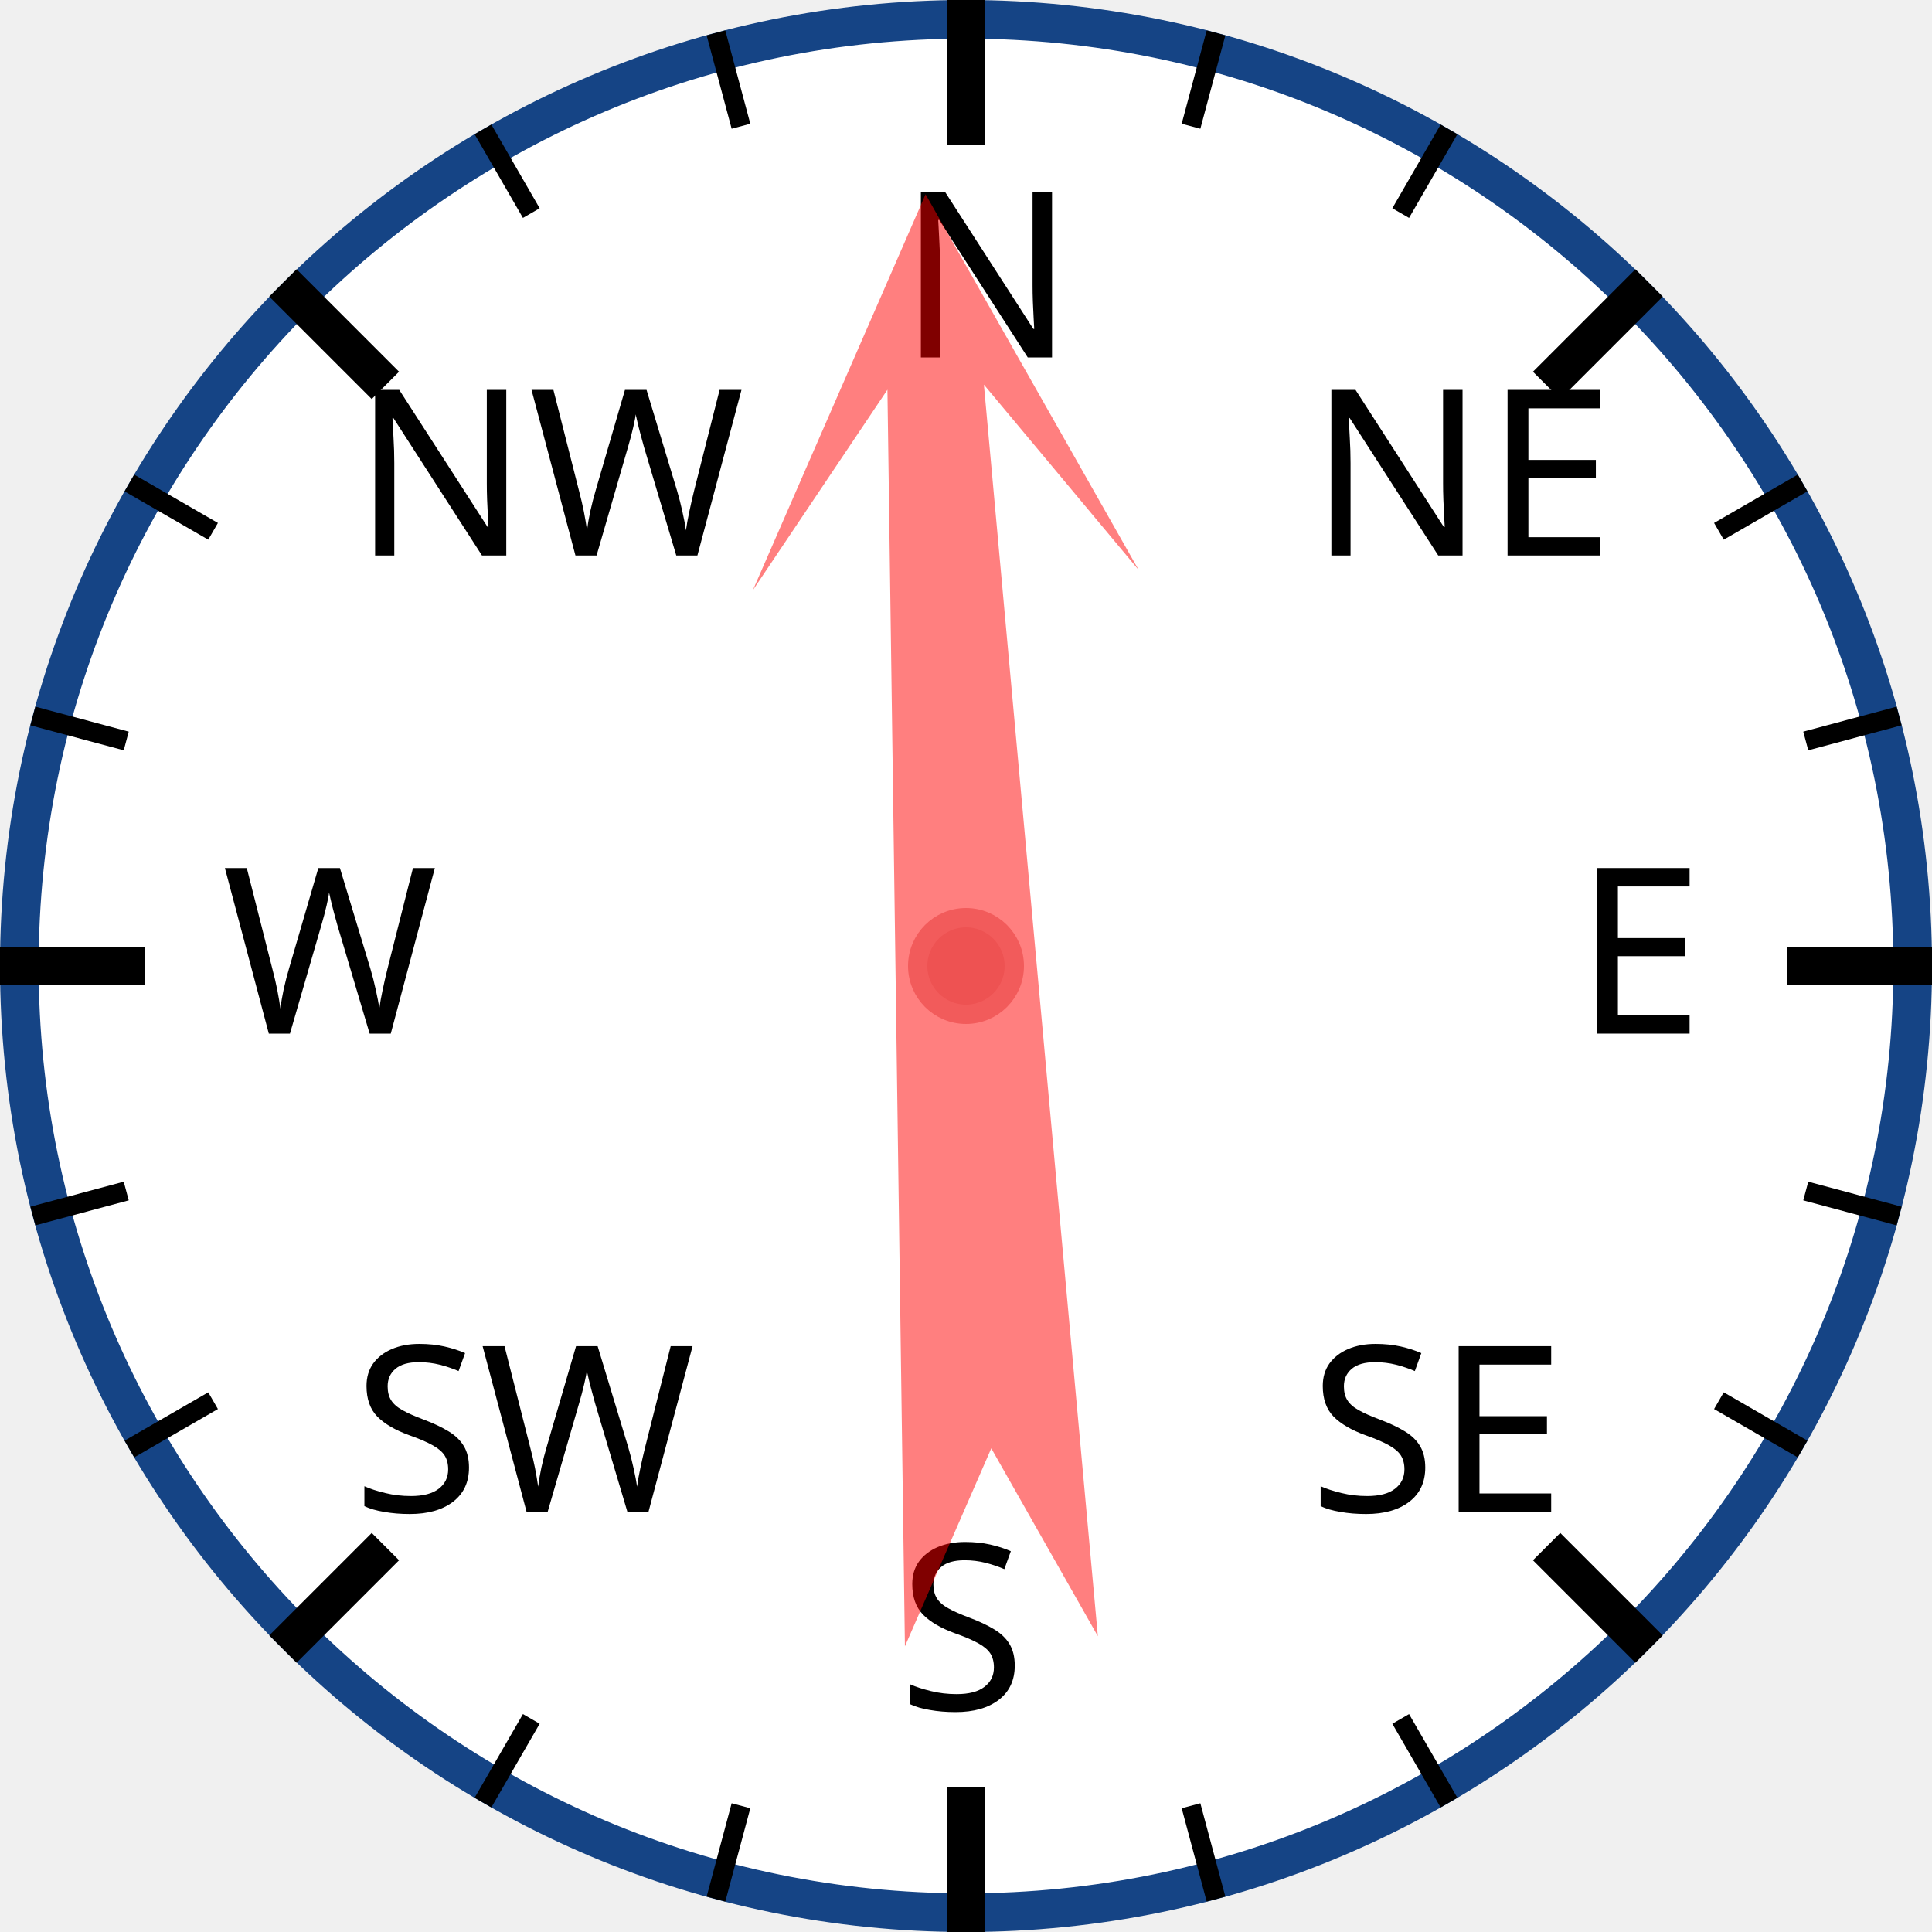
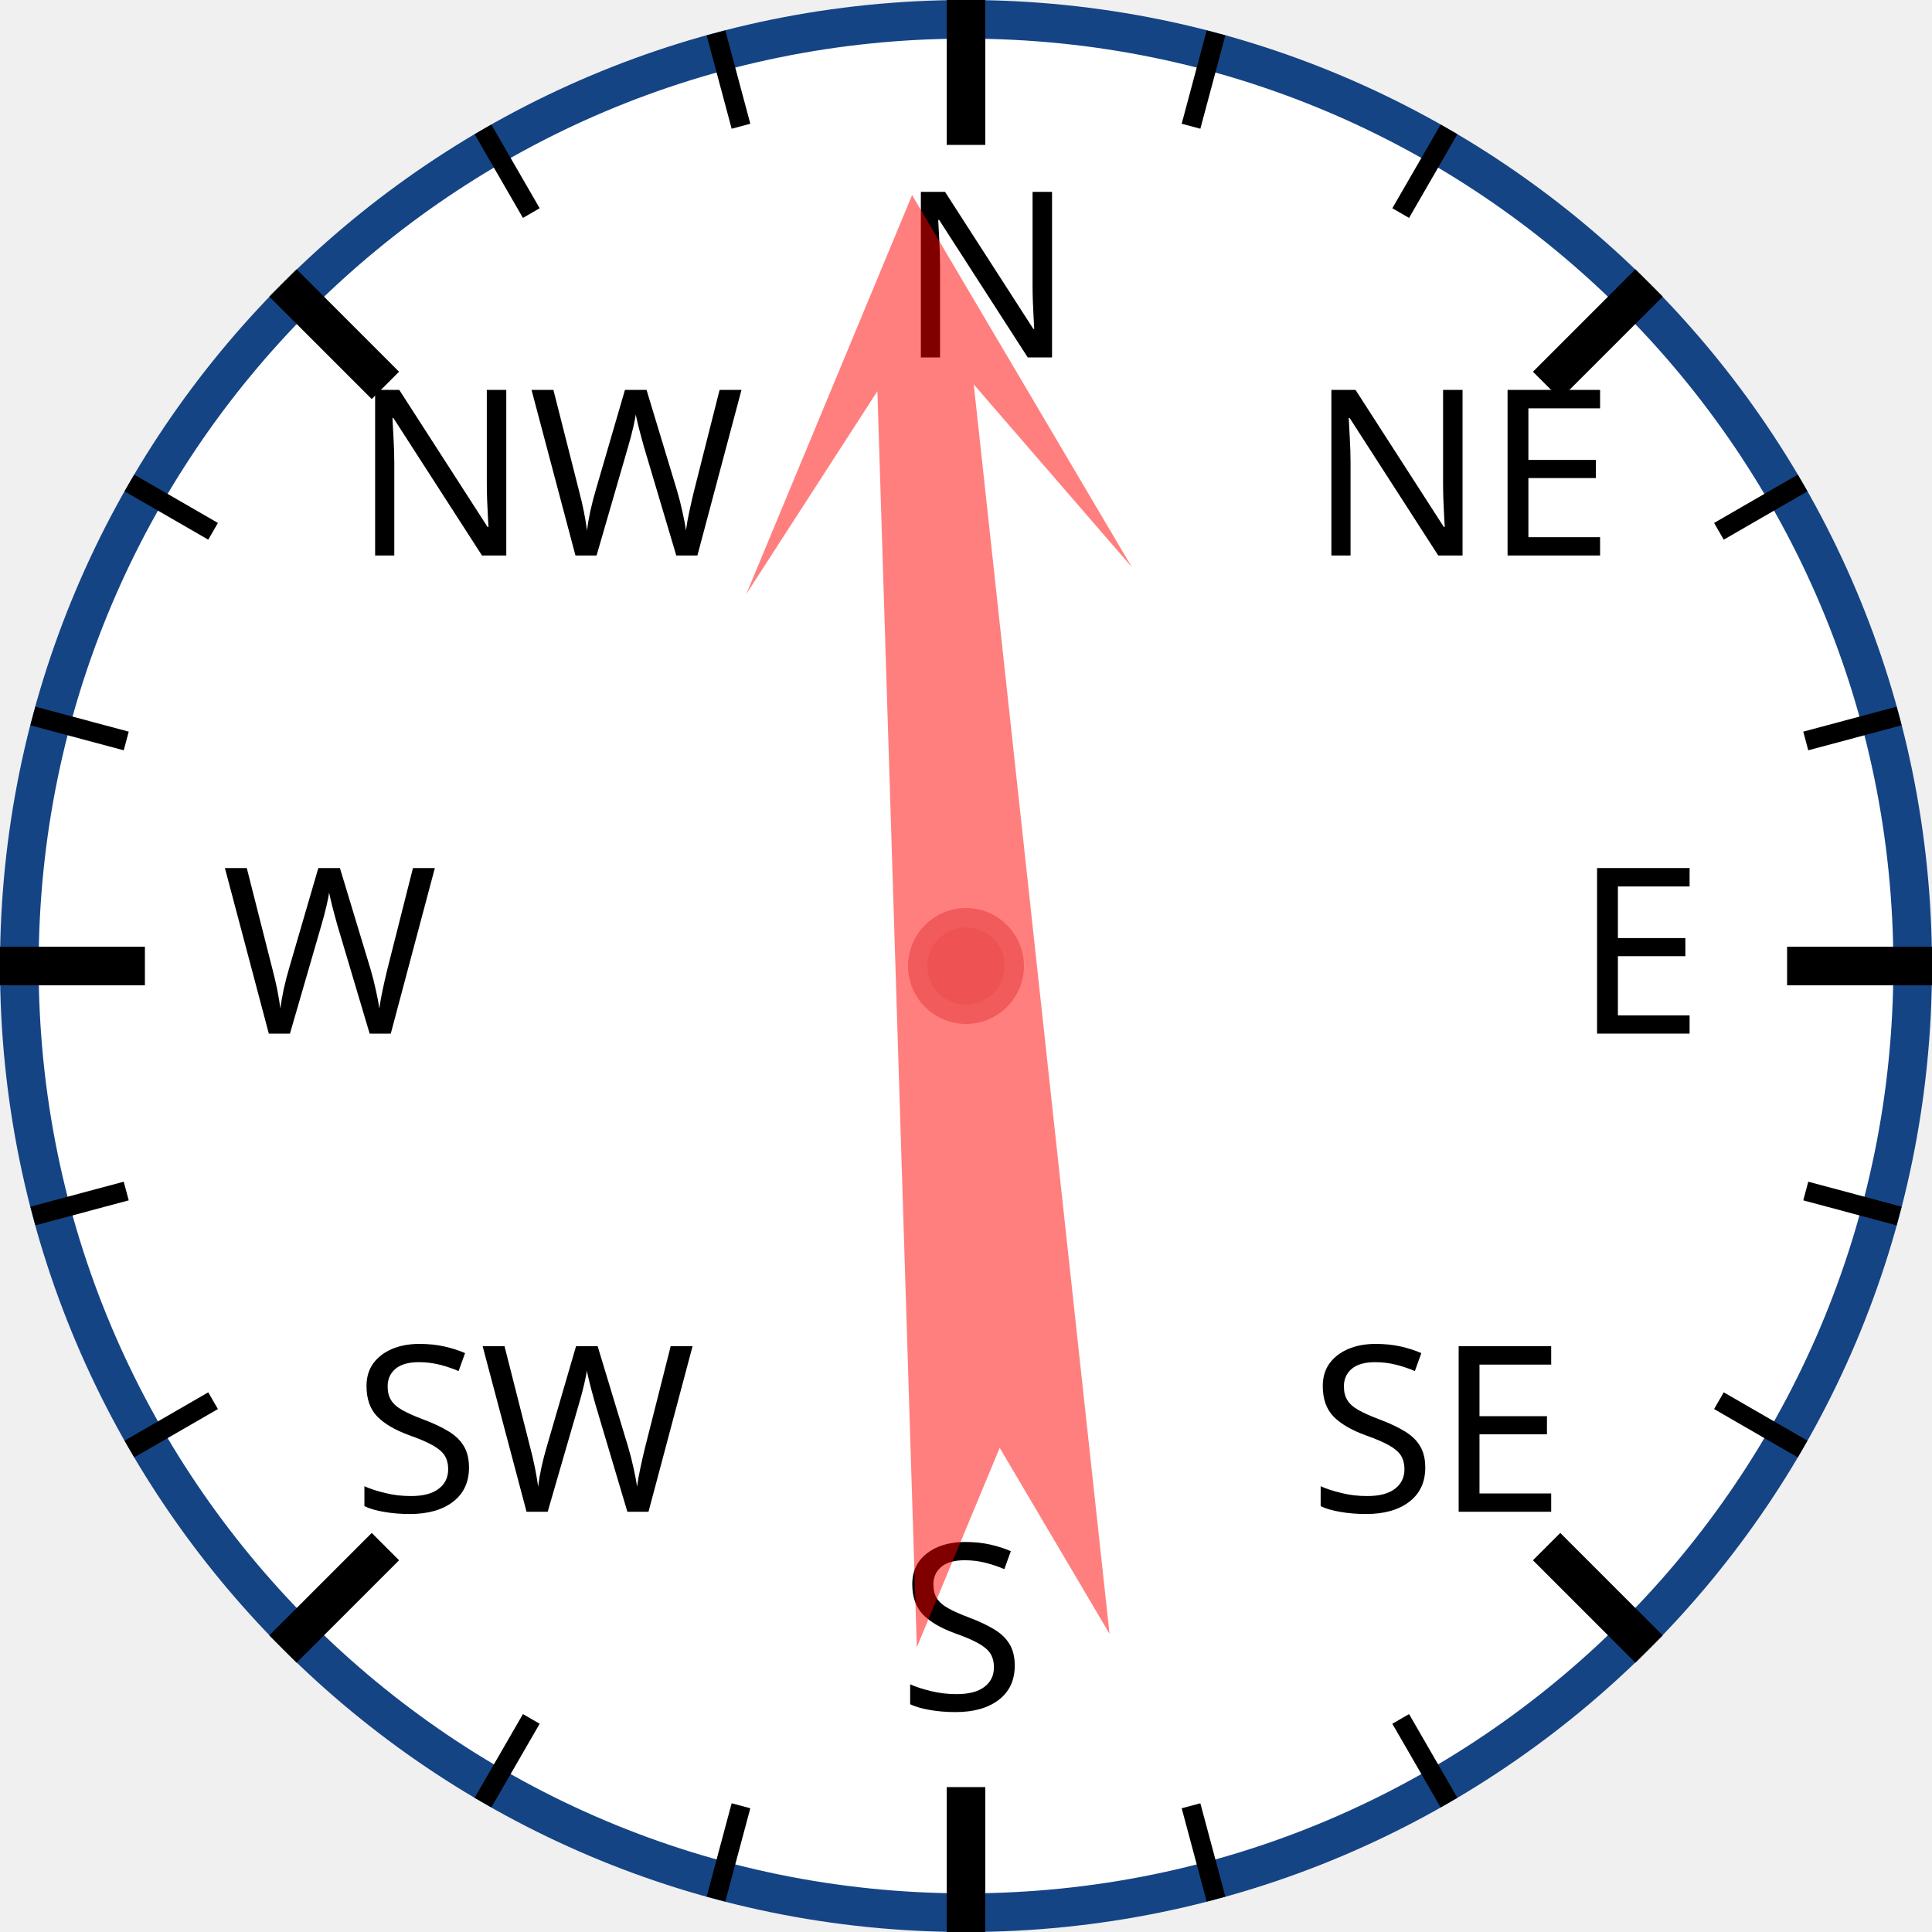
<svg xmlns="http://www.w3.org/2000/svg" width="120px" height="120px" viewBox="0 0 200 200">
  <circle cx="100" cy="100" r="98" style="fill: white; stroke: #154485; stroke-width: 4;" />
  <text x="93.0" y="37.0" style="font-family: sans-serif; font-size: 18pt;">N</text>
  <line x1="100.0" y1="0.0" x2="100.0" y2="15.0" style="stroke: black; stroke-width: 4;" />
  <line x1="74.118" y1="3.407" x2="76.706" y2="13.067" style="stroke: black; stroke-width: 2;" />
  <line x1="50" y1="13.397" x2="55" y2="22.058" style="stroke: black; stroke-width: 2;" />
  <text x="36.503" y="57.503" style="font-family: sans-serif; font-size: 18pt;">NW</text>
  <line x1="29.289" y1="29.289" x2="39.896" y2="39.896" style="stroke: black; stroke-width: 4;" />
  <line x1="13.397" y1="50" x2="22.058" y2="55" style="stroke: black; stroke-width: 2;" />
  <line x1="3.407" y1="74.118" x2="13.067" y2="76.706" style="stroke: black; stroke-width: 2;" />
  <text x="23.0" y="107.0" style="font-family: sans-serif; font-size: 18pt;">W</text>
  <line x1="0.0" y1="100.0" x2="15.0" y2="100.0" style="stroke: black; stroke-width: 4;" />
  <line x1="3.407" y1="125.882" x2="13.067" y2="123.294" style="stroke: black; stroke-width: 2;" />
  <line x1="13.397" y1="150" x2="22.058" y2="145" style="stroke: black; stroke-width: 2;" />
  <text x="36.503" y="156.497" style="font-family: sans-serif; font-size: 18pt;">SW</text>
  <line x1="29.289" y1="170.711" x2="39.896" y2="160.104" style="stroke: black; stroke-width: 4;" />
  <line x1="50" y1="186.603" x2="55" y2="177.942" style="stroke: black; stroke-width: 2;" />
  <line x1="74.118" y1="196.593" x2="76.706" y2="186.933" style="stroke: black; stroke-width: 2;" />
  <text x="93" y="177.0" style="font-family: sans-serif; font-size: 18pt;">S</text>
  <line x1="100" y1="200.0" x2="100" y2="185.0" style="stroke: black; stroke-width: 4;" />
  <line x1="125.882" y1="196.593" x2="123.294" y2="186.933" style="stroke: black; stroke-width: 2;" />
  <line x1="150.0" y1="186.603" x2="145.0" y2="177.942" style="stroke: black; stroke-width: 2;" />
  <text x="135.497" y="156.497" style="font-family: sans-serif; font-size: 18pt;">SE</text>
  <line x1="170.711" y1="170.711" x2="160.104" y2="160.104" style="stroke: black; stroke-width: 4;" />
  <line x1="186.603" y1="150" x2="177.942" y2="145" style="stroke: black; stroke-width: 2;" />
  <line x1="196.593" y1="125.882" x2="186.933" y2="123.294" style="stroke: black; stroke-width: 2;" />
  <text x="163.0" y="107" style="font-family: sans-serif; font-size: 18pt;">E</text>
  <line x1="200.0" y1="100" x2="185.0" y2="100" style="stroke: black; stroke-width: 4;" />
  <line x1="196.593" y1="74.118" x2="186.933" y2="76.706" style="stroke: black; stroke-width: 2;" />
  <line x1="186.603" y1="50" x2="177.942" y2="55" style="stroke: black; stroke-width: 2;" />
  <text x="135.497" y="57.503" style="font-family: sans-serif; font-size: 18pt;">NE</text>
  <line x1="170.711" y1="29.289" x2="160.104" y2="39.896" style="stroke: black; stroke-width: 4;" />
  <line x1="150" y1="13.397" x2="145" y2="22.058" style="stroke: black; stroke-width: 2;" />
  <line x1="125.882" y1="3.407" x2="123.294" y2="13.067" style="stroke: black; stroke-width: 2;" />
-   <polygon points="100 20 120 60 105 40 110 170 100 150 90 170 95 40 80 60" style="fill: red; fill-opacity: 0.5;" transform="rotate(357,100,100)" />
+   <polygon points="100 20 120 60 105 40 110 170 100 150 90 170 95 40 80 60" style="fill: red; fill-opacity: 0.5;" transform="rotate(356,100,100)" />
  <circle cx="100" cy="100" r="5" style="fill: #EE5252; stroke: #F25B5B; stroke-width: 2;" />
</svg>
